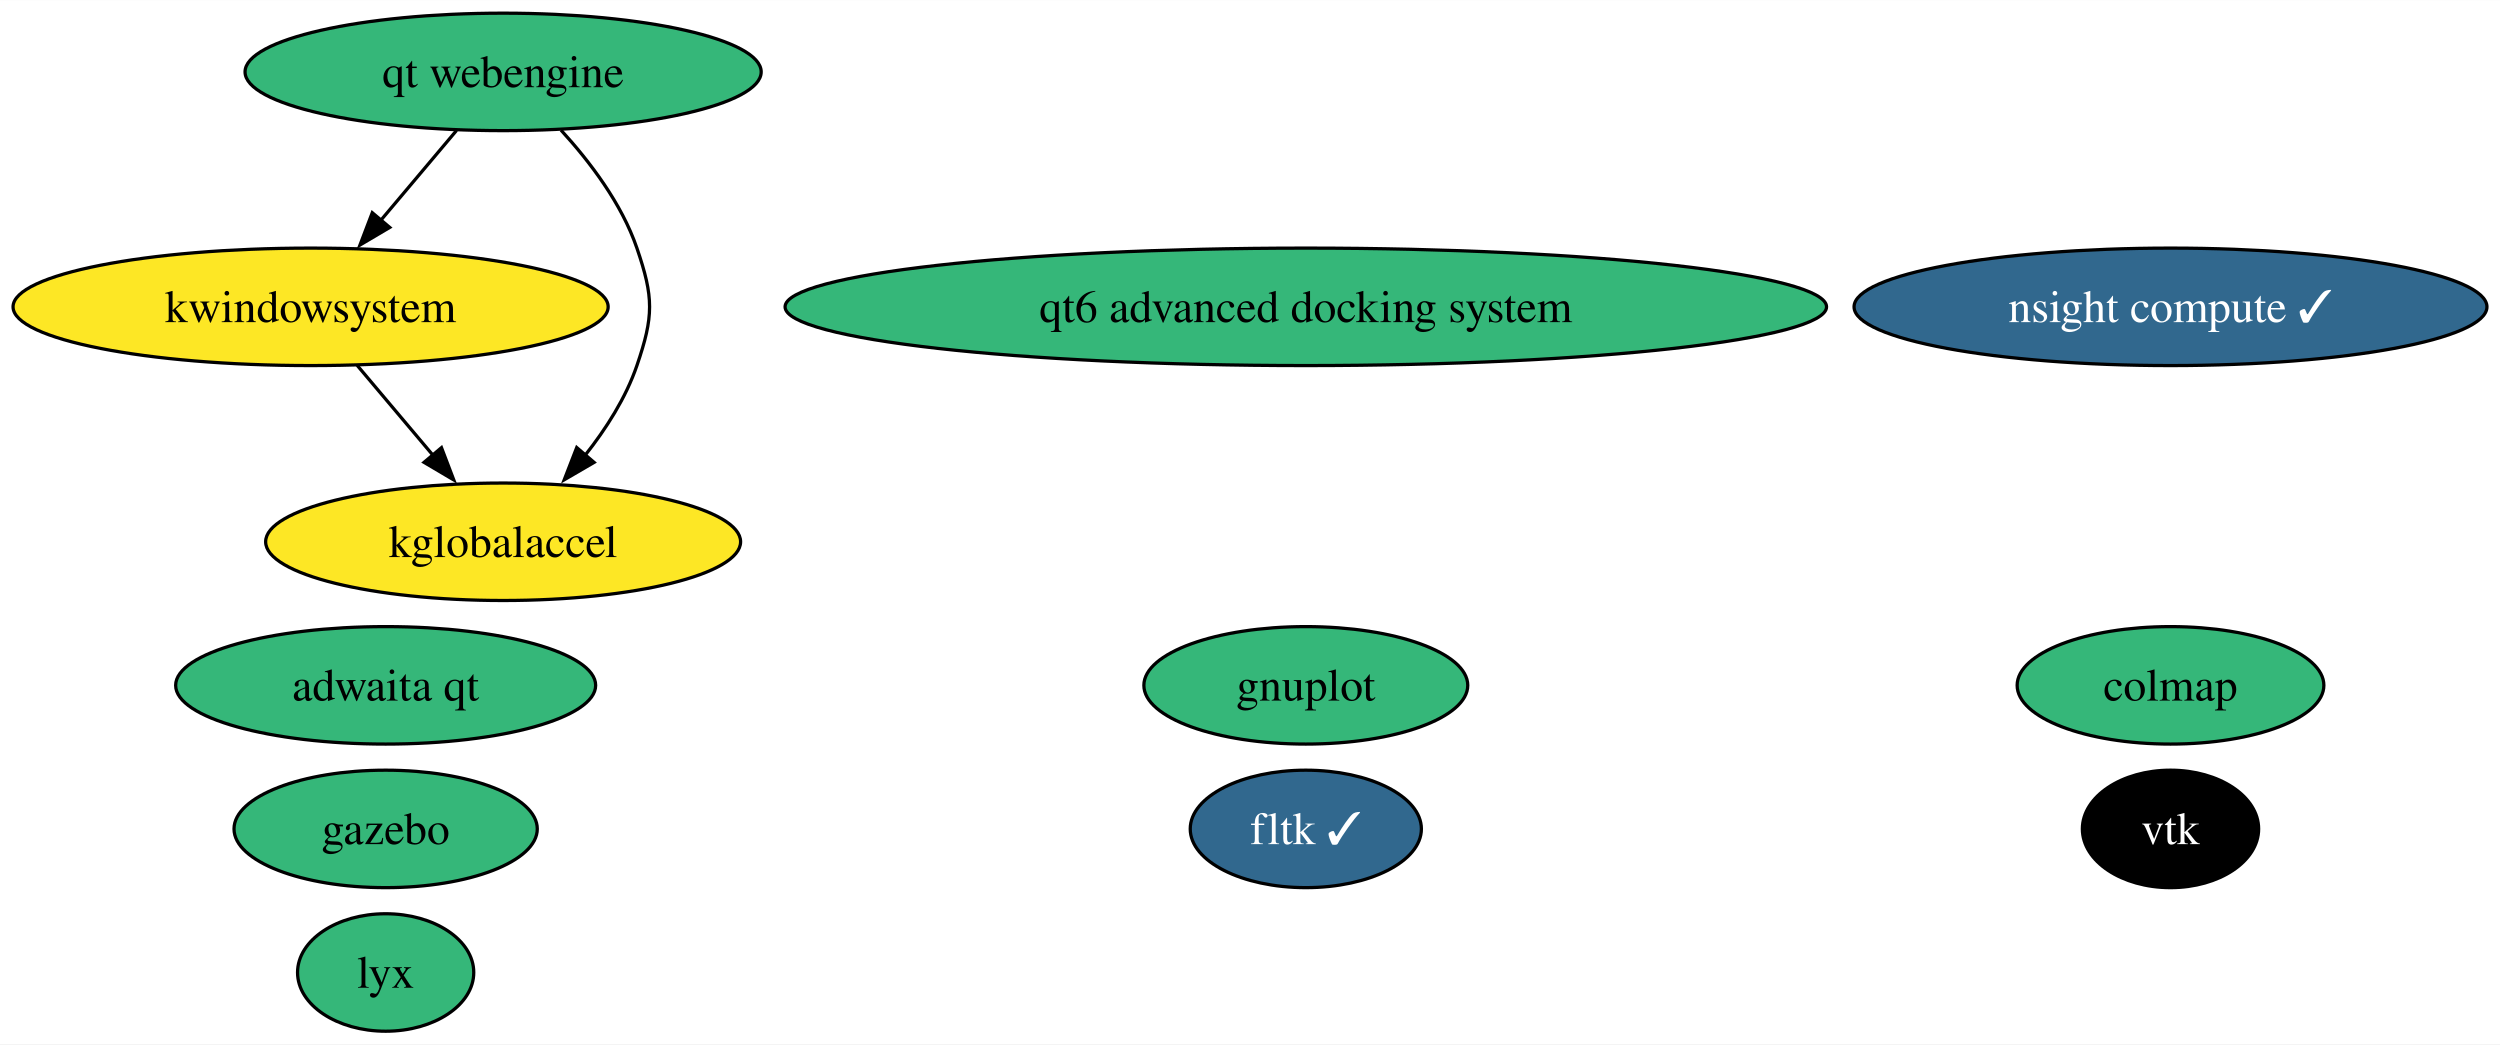
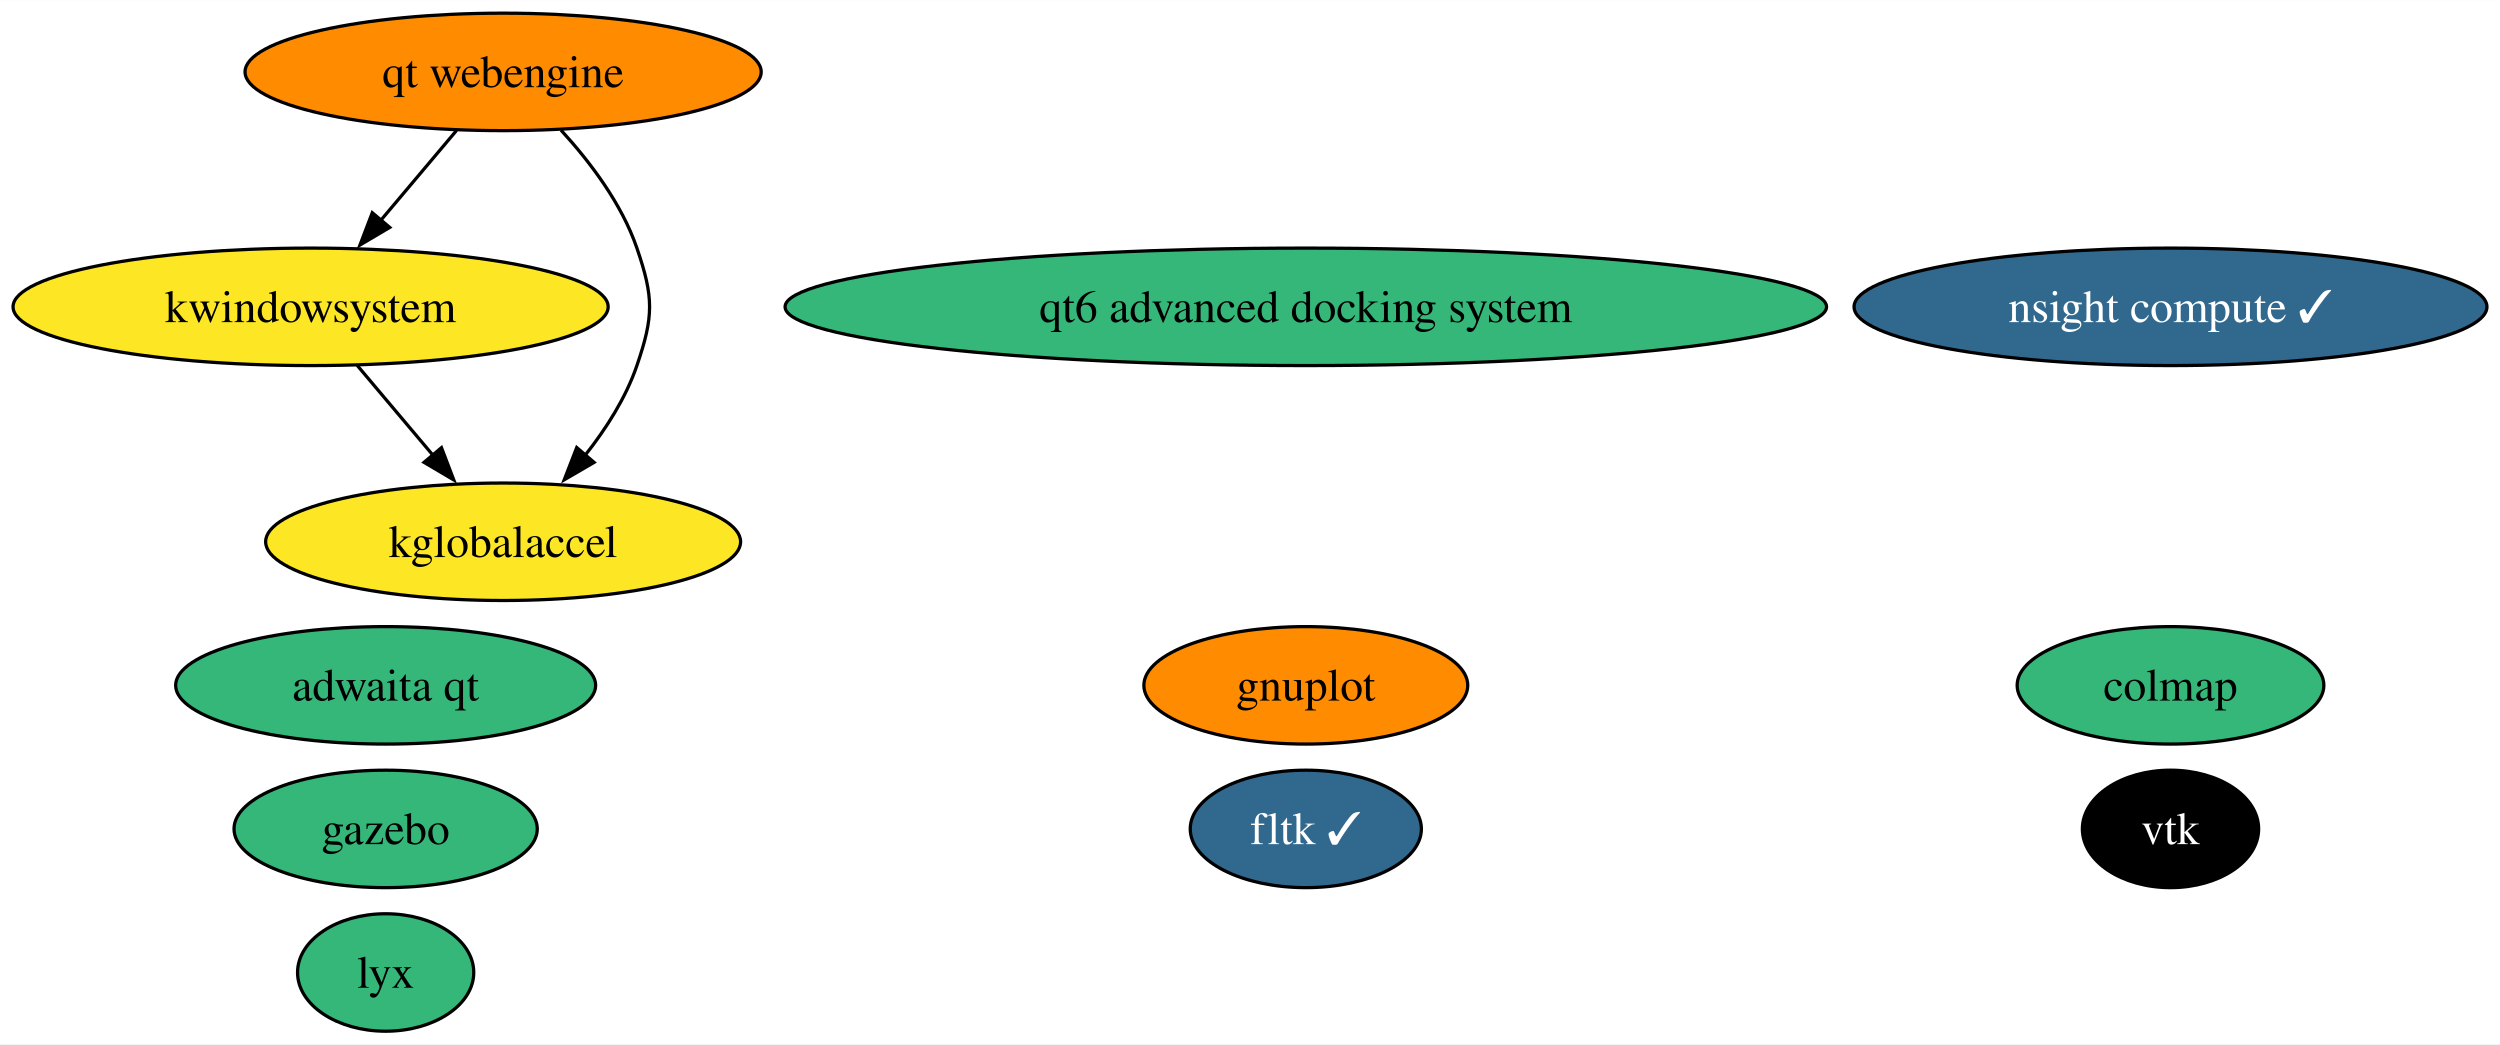
<svg xmlns="http://www.w3.org/2000/svg" xmlns:xlink="http://www.w3.org/1999/xlink" width="766pt" height="320pt" viewBox="0.00 0.00 766.17 320.00">
  <g id="graph0" class="graph" transform="scale(1 1) rotate(0) translate(4 316)">
    <polygon fill="white" stroke="none" points="-4,4 -4,-316 762.17,-316 762.17,4 -4,4" />
    <g id="node1" class="node">
      <g id="a_node1">
        <a xlink:href="https://github.com/conda-forge/gnuplot-feedstock" xlink:title="gnuplot">
-           <ellipse fill="#35b779" stroke="black" cx="396.19" cy="-106" rx="49.63" ry="18" />
+           <ellipse fill="#ff8c00" stroke="black" cx="396.19" cy="-106" rx="49.63" ry="18" />
          <text text-anchor="middle" x="396.19" y="-101.33" font-family="Times,serif" font-size="14.00">gnuplot</text>
        </a>
      </g>
    </g>
    <g id="node2" class="node">
      <g id="a_node2">
        <a xlink:href="https://github.com/conda-forge/vtk-feedstock" xlink:title="vtk">
          <ellipse fill="#000000" stroke="black" cx="661.19" cy="-62" rx="27.01" ry="18" />
          <text text-anchor="middle" x="661.19" y="-57.33" font-family="Times,serif" font-size="14.00" fill="white">vtk</text>
        </a>
      </g>
    </g>
    <g id="node3" class="node">
      <g id="a_node3">
        <a xlink:href="https://github.com/conda-forge/fltk-feedstock/pull/26" xlink:title="fltk ✓">
          <ellipse fill="#31688e" stroke="black" cx="396.19" cy="-62" rx="35.42" ry="18" />
          <text text-anchor="middle" x="396.19" y="-57.33" font-family="Times,serif" font-size="14.00" fill="white">fltk ✓</text>
        </a>
      </g>
    </g>
    <g id="node4" class="node">
      <g id="a_node4">
        <a xlink:href="https://github.com/conda-forge/gazebo-feedstock" xlink:title="gazebo">
          <ellipse fill="#35b779" stroke="black" cx="114.19" cy="-62" rx="46.47" ry="18" />
          <text text-anchor="middle" x="114.19" y="-57.33" font-family="Times,serif" font-size="14.00">gazebo</text>
        </a>
      </g>
    </g>
    <g id="node5" class="node">
      <g id="a_node5">
        <a xlink:href="https://github.com/conda-forge/kwindowsystem-feedstock" xlink:title="kwindowsystem">
          <ellipse fill="#fde725" stroke="black" cx="91.19" cy="-222" rx="91.19" ry="18" />
          <text text-anchor="middle" x="91.19" y="-217.32" font-family="Times,serif" font-size="14.00">kwindowsystem</text>
        </a>
      </g>
    </g>
    <g id="node6" class="node">
      <g id="a_node6">
        <a xlink:href="https://github.com/conda-forge/kglobalaccel-feedstock" xlink:title="kglobalaccel">
          <ellipse fill="#fde725" stroke="black" cx="150.19" cy="-150" rx="72.78" ry="18" />
          <text text-anchor="middle" x="150.19" y="-145.32" font-family="Times,serif" font-size="14.00">kglobalaccel</text>
        </a>
      </g>
    </g>
    <g id="edge1" class="edge">
      <path fill="none" stroke="black" d="M105.47,-204.05C112.43,-195.8 120.94,-185.7 128.67,-176.54" />
      <polygon fill="black" stroke="black" points="131.3,-178.85 135.07,-168.95 125.95,-174.34 131.3,-178.85" />
    </g>
    <g id="node7" class="node">
      <g id="a_node7">
        <a xlink:href="https://github.com/conda-forge/lyx-feedstock" xlink:title="lyx">
          <ellipse fill="#35b779" stroke="black" cx="114.19" cy="-18" rx="27" ry="18" />
          <text text-anchor="middle" x="114.19" y="-13.32" font-family="Times,serif" font-size="14.00">lyx</text>
        </a>
      </g>
    </g>
    <g id="node8" class="node">
      <g id="a_node8">
        <a xlink:href="https://github.com/conda-forge/colmap-feedstock" xlink:title="colmap">
          <ellipse fill="#35b779" stroke="black" cx="661.19" cy="-106" rx="47" ry="18" />
          <text text-anchor="middle" x="661.19" y="-101.33" font-family="Times,serif" font-size="14.00">colmap</text>
        </a>
      </g>
    </g>
    <g id="node9" class="node">
      <g id="a_node9">
        <a xlink:href="https://github.com/conda-forge/qt-webengine-feedstock" xlink:title="qt webengine">
-           <ellipse fill="#35b779" stroke="black" cx="150.19" cy="-294" rx="79.09" ry="18" />
+           <ellipse fill="#ff8c00" stroke="black" cx="150.19" cy="-294" rx="79.09" ry="18" />
          <text text-anchor="middle" x="150.19" y="-289.32" font-family="Times,serif" font-size="14.00">qt webengine</text>
        </a>
      </g>
    </g>
    <g id="edge3" class="edge">
      <path fill="none" stroke="black" d="M135.91,-276.05C128.95,-267.8 120.44,-257.7 112.72,-248.54" />
      <polygon fill="black" stroke="black" points="115.44,-246.34 106.32,-240.95 110.09,-250.85 115.44,-246.34" />
    </g>
    <g id="edge2" class="edge">
      <path fill="none" stroke="black" d="M167.93,-276.15C176.76,-266.51 186.53,-253.65 191.19,-240 196.37,-224.86 196.37,-219.14 191.19,-204 187.8,-194.08 181.72,-184.58 175.26,-176.43" />
      <polygon fill="black" stroke="black" points="178.07,-174.33 168.92,-169 172.75,-178.88 178.07,-174.33" />
    </g>
    <g id="node10" class="node">
      <g id="a_node10">
        <a xlink:href="https://github.com/conda-forge/qt6-advanced-docking-system-feedstock" xlink:title="qt6 advanced docking system">
          <ellipse fill="#35b779" stroke="black" cx="396.19" cy="-222" rx="159.59" ry="18" />
          <text text-anchor="middle" x="396.19" y="-217.32" font-family="Times,serif" font-size="14.00">qt6 advanced docking system</text>
        </a>
      </g>
    </g>
    <g id="node11" class="node">
      <g id="a_node11">
        <a xlink:href="https://github.com/conda-forge/adwaita-qt-feedstock" xlink:title="adwaita qt">
          <ellipse fill="#35b779" stroke="black" cx="114.19" cy="-106" rx="64.36" ry="18" />
          <text text-anchor="middle" x="114.19" y="-101.33" font-family="Times,serif" font-size="14.00">adwaita qt</text>
        </a>
      </g>
    </g>
    <g id="node12" class="node">
      <g id="a_node12">
        <a xlink:href="https://github.com/conda-forge/nsight-compute-feedstock/pull/27" xlink:title="nsight compute ✓">
          <ellipse fill="#31688e" stroke="black" cx="661.19" cy="-222" rx="96.98" ry="18" />
          <text text-anchor="middle" x="661.19" y="-217.32" font-family="Times,serif" font-size="14.00" fill="white">nsight compute ✓</text>
        </a>
      </g>
    </g>
  </g>
</svg>
